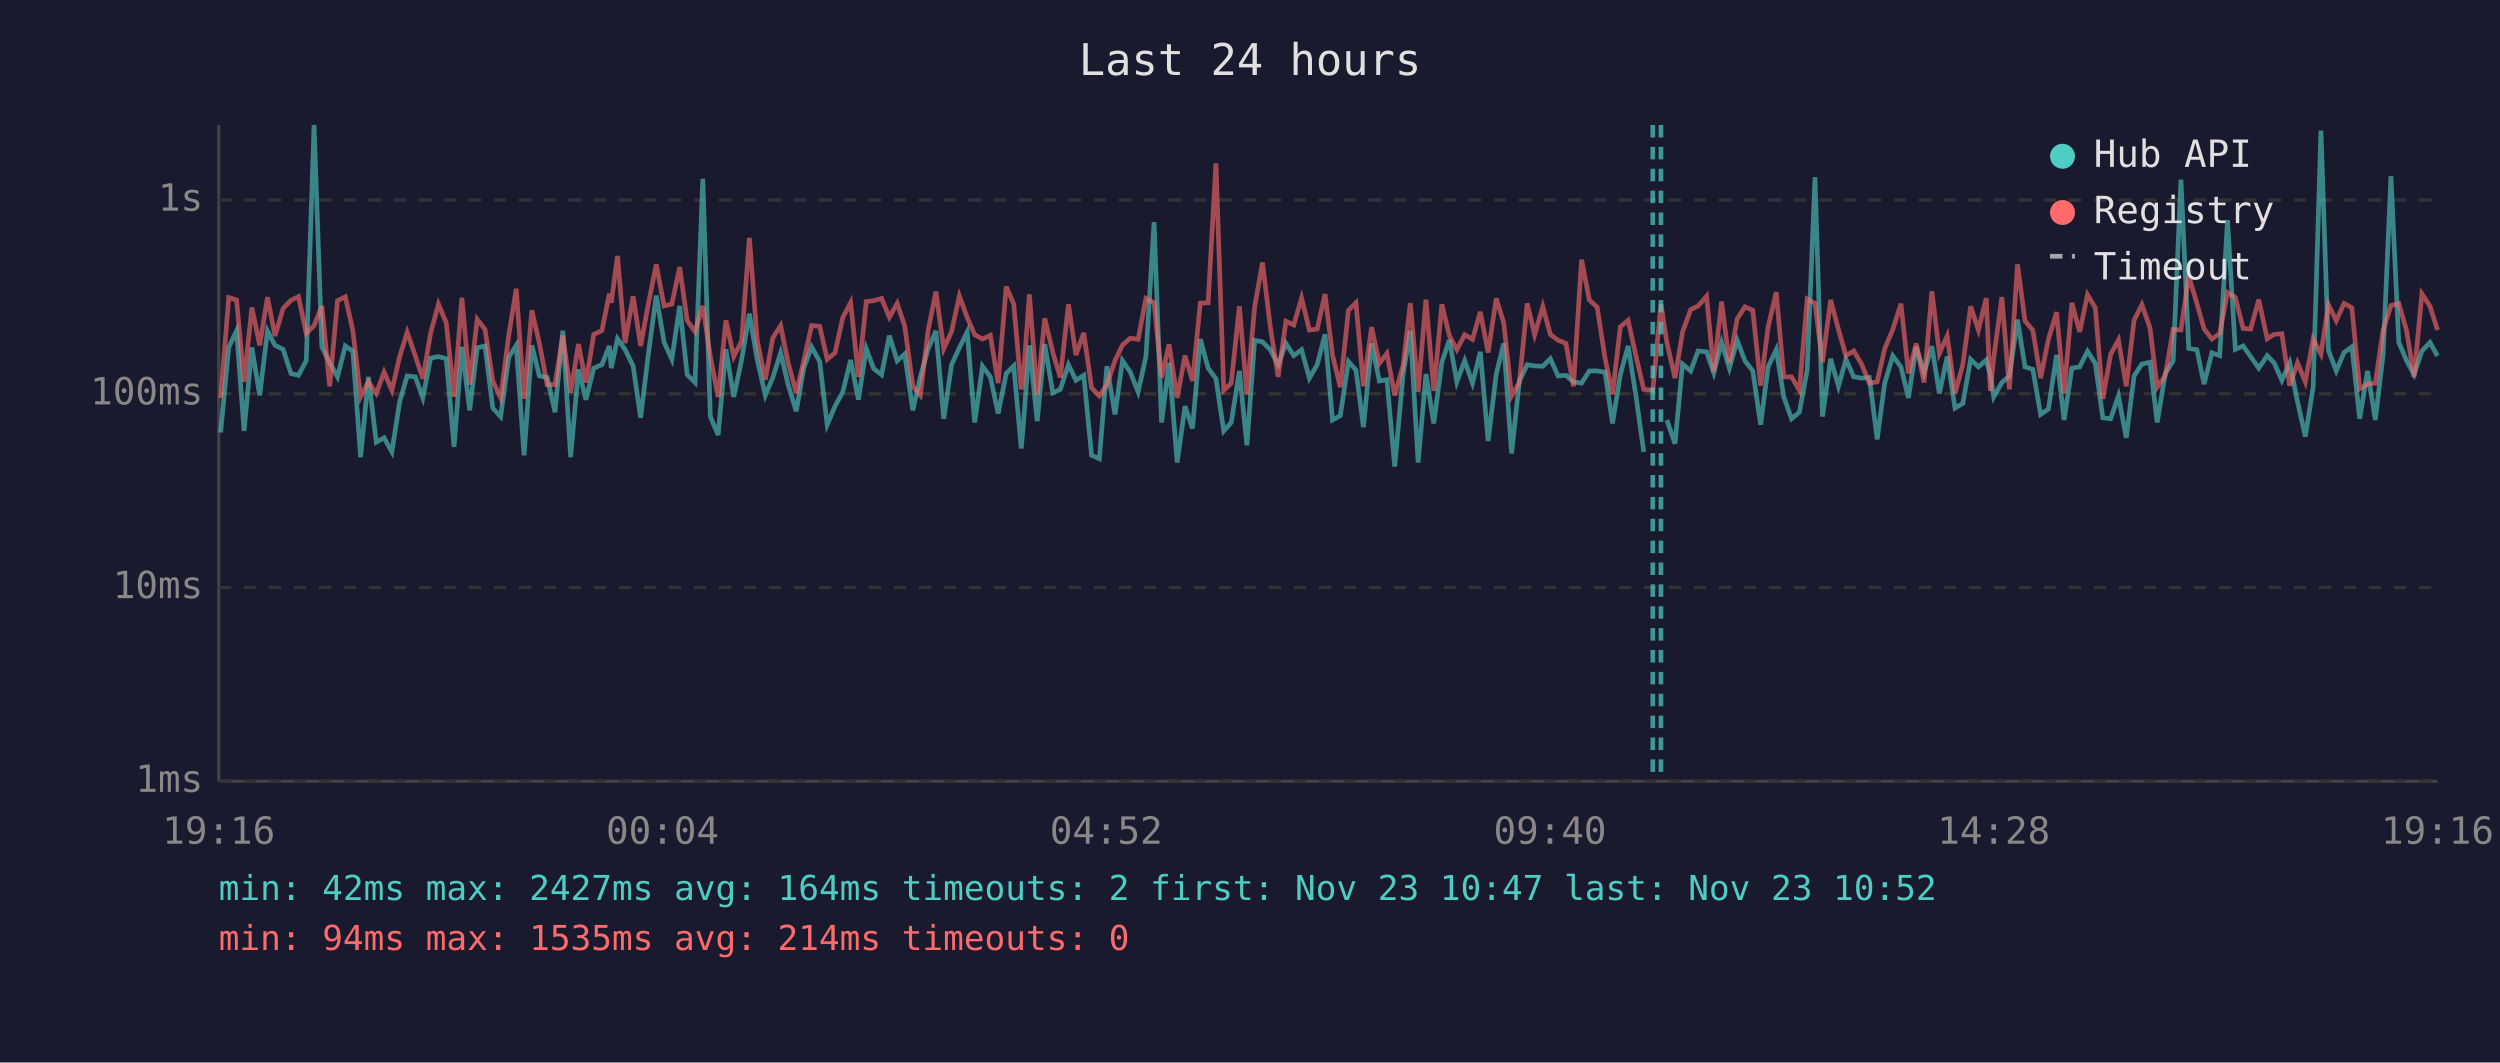
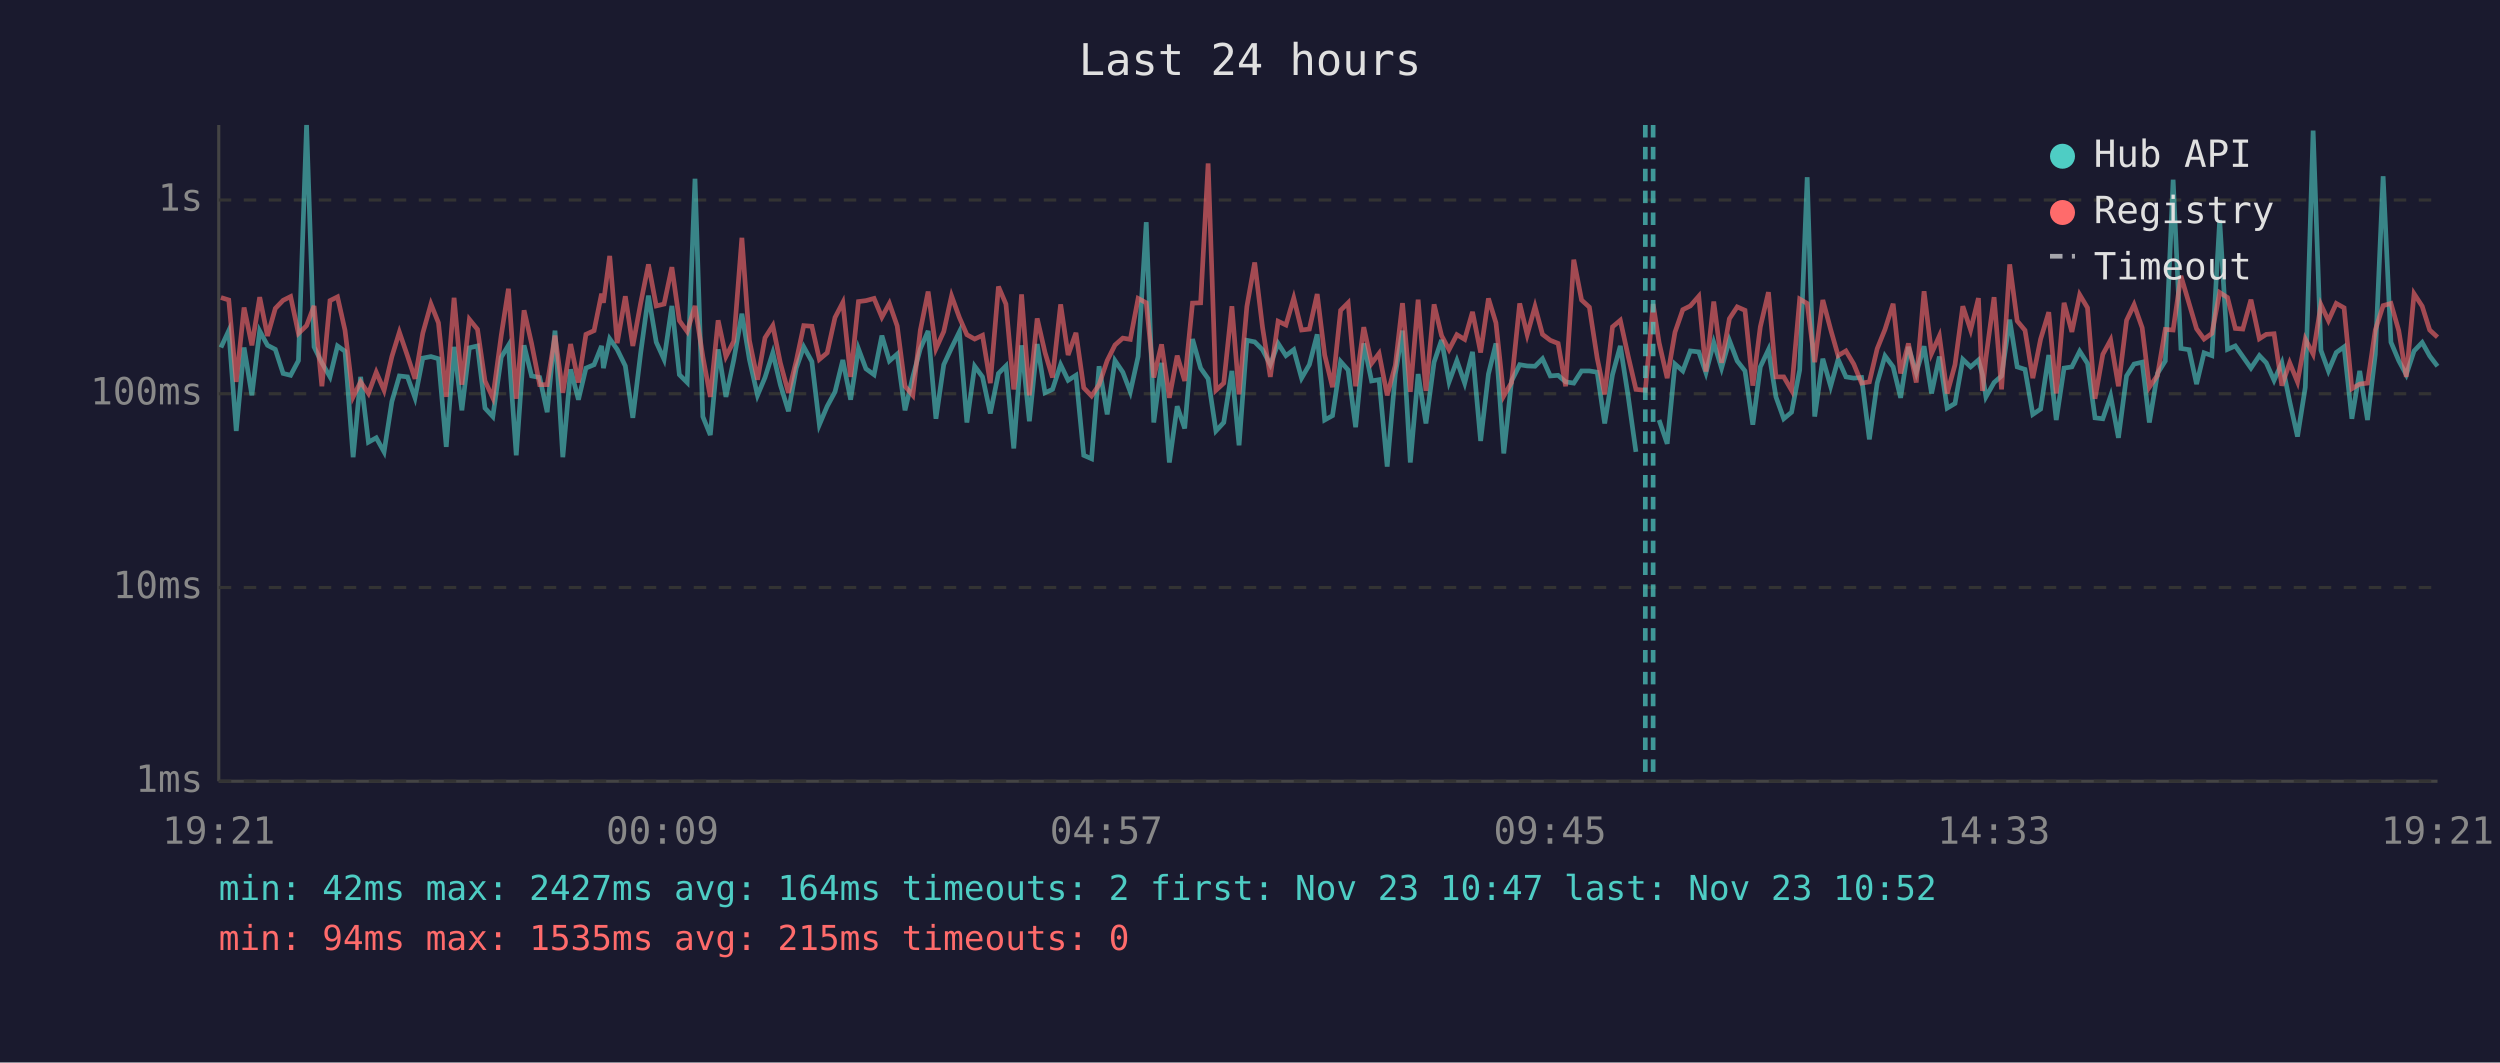
<svg xmlns="http://www.w3.org/2000/svg" viewBox="0 0 800 340" font-family="monospace" font-size="12">
  <rect width="800" height="340" fill="#1a1a2e" />
  <text x="400" y="24" fill="#e0e0e0" font-size="14" text-anchor="middle">Last 24 hours</text>
  <line x1="70" y1="40" x2="70" y2="250" stroke="#444" stroke-width="1" />
  <line x1="70" y1="250" x2="780" y2="250" stroke="#444" stroke-width="1" />
  <line x1="70" y1="250" x2="780" y2="250" stroke="#333" stroke-width="1" stroke-dasharray="4" />
  <text x="65" y="250" fill="#888" text-anchor="end" dominant-baseline="middle">1ms</text>
  <line x1="70" y1="188" x2="780" y2="188" stroke="#333" stroke-width="1" stroke-dasharray="4" />
  <text x="65" y="188" fill="#888" text-anchor="end" dominant-baseline="middle">10ms</text>
  <line x1="70" y1="126" x2="780" y2="126" stroke="#333" stroke-width="1" stroke-dasharray="4" />
  <text x="65" y="126" fill="#888" text-anchor="end" dominant-baseline="middle">100ms</text>
  <line x1="70" y1="64" x2="780" y2="64" stroke="#333" stroke-width="1" stroke-dasharray="4" />
  <text x="65" y="64" fill="#888" text-anchor="end" dominant-baseline="middle">1s</text>
-   <text x="70" y="270" fill="#888" text-anchor="middle">19:16</text>
-   <text x="212" y="270" fill="#888" text-anchor="middle">00:04</text>
-   <text x="354" y="270" fill="#888" text-anchor="middle">04:52</text>
-   <text x="496" y="270" fill="#888" text-anchor="middle">09:40</text>
-   <text x="638" y="270" fill="#888" text-anchor="middle">14:28</text>
-   <text x="780" y="270" fill="#888" text-anchor="middle">19:16</text>
-   <polyline points="70.6,138.4 73.2,111.2 75.7,105.8 78.1,137.9 80.6,111.2 83.1,126.5 85.6,105.9 88.0,110.5 90.6,111.8 93.1,119.5 95.5,120.1 98.0,115.4 100.5,40.0 103.0,111.0 105.5,116.1 108.0,120.6 110.5,110.7 112.9,112.4 115.4,146.3 117.9,120.6 120.4,141.5 122.9,140.1 125.4,144.6 127.9,128.5 130.3,120.3 132.9,120.6 135.3,127.3 137.8,114.6 140.3,114.1 142.8,114.8 145.3,143.0 147.8,111.0 150.3,131.3 152.7,111.3 155.2,110.7 157.7,130.6 160.2,133.3 162.8,114.3 165.2,110.5 167.7,145.7 170.2,110.5 172.6,120.3 175.1,120.8 177.6,131.9 180.1,105.8 182.6,146.3 185.1,118.2 187.5,127.9 190.0,117.8 192.6,116.7 195.0,110.7 195.6,117.8 197.6,108.4 200.0,111.8 202.6,117.1 205.0,133.7 207.5,113.1 210.0,94.6 212.5,109.5 215.0,115.0 217.5,97.9 219.9,119.9 222.4,122.4 224.9,57.2 227.3,133.3 229.8,139.2 232.3,111.8 234.8,127.0 237.3,115.2 239.8,100.4 242.3,115.0 244.9,126.5 247.3,120.8 249.8,112.9 252.2,123.1 254.8,131.6 257.2,117.8 259.7,111.0 262.3,115.7 264.7,135.9 267.2,130.0 269.7,125.4 272.2,115.2 274.7,127.9 277.2,111.6 279.6,118.0 282.1,119.9 284.6,107.4 287.1,115.5 289.5,113.3 292.1,131.3 294.5,120.6 297.0,111.6 299.5,105.9 302.0,134.0 304.5,116.7 307.0,111.3 309.5,106.2 311.9,135.2 314.4,117.2 316.9,120.6 319.4,132.3 322.0,119.5 324.4,117.1 326.8,143.5 327.4,136.7 329.4,110.5 331.9,134.8 334.3,110.1 336.9,125.7 339.3,124.6 341.9,116.7 344.3,121.7 346.8,120.1 349.3,145.7 351.8,146.8 354.2,117.2 356.8,132.6 359.2,115.4 361.7,119.1 364.2,125.4 366.7,114.1 369.3,71.1 371.7,135.2 374.1,116.1 376.7,148.0 379.2,130.0 381.6,137.1 384.1,108.5 386.6,117.8 389.1,121.2 391.6,137.9 394.0,135.2 396.6,118.7 399.0,142.5 401.5,108.9 404.0,109.4 406.5,111.9 409.0,116.7 411.5,109.9 414.0,113.8 416.5,111.9 419.0,121.0 421.5,116.7 424.0,107.0 426.4,134.4 428.9,133.0 431.5,115.7 433.9,118.4 436.3,136.7 438.9,109.9 441.4,121.9 443.8,121.5 446.3,149.3 449.0,119.7 451.3,105.8 453.8,148.0 456.3,119.7 458.8,135.5 461.4,115.9 463.8,108.8 466.2,122.2 468.7,115.4 471.2,122.6 473.7,112.6 476.2,141.1 478.8,119.7 481.2,109.9 483.7,145.1 486.2,121.9 488.7,116.7 491.1,117.1 493.7,117.2 496.1,114.8 498.6,120.3 501.1,120.1 503.5,122.2 506.1,122.6 508.6,118.7 511.1,118.7 513.6,119.1 516.0,135.5 518.5,119.9 521.0,110.7 523.5,126.7 526.0,144.6" fill="none" stroke="#4ecdc4" stroke-width="1.5" opacity="0.6" />
-   <polyline points="533.4,134.4 536.0,142.0 538.4,116.5 541.0,118.7 543.4,112.3 546.1,112.6 548.4,119.3 550.9,109.6 553.4,117.8 555.9,108.9 558.4,115.5 560.9,118.7 563.4,135.9 565.8,117.4 568.4,111.9 570.8,127.0 573.3,134.0 575.8,131.9 578.3,118.4 580.8,56.7 583.2,133.3 585.8,114.8 588.3,123.6 590.7,115.0 593.2,120.6 595.7,121.0 598.2,120.8 600.7,140.6 603.1,122.6 605.7,113.9 608.3,117.4 610.7,127.3 613.2,111.0 615.7,119.3 618.2,110.8 620.6,125.9 623.1,114.1 625.6,130.6 628.1,129.1 630.6,115.0 633.1,117.4 635.6,115.2 636.9,119.9 638.0,127.0 640.6,122.4 643.0,120.3 645.6,102.3 648.0,117.4 650.5,118.2 653.0,132.6 655.5,130.9 658.1,113.6 660.5,134.4 663.0,117.8 665.5,117.4 668.0,112.4 670.5,116.3 672.9,133.7 675.4,134.0 677.9,126.7 680.4,140.1 682.9,120.3 685.4,116.5 688.0,115.9 690.3,135.2 692.9,119.5 695.4,115.5 697.9,57.5 700.4,111.5 703.0,111.9 705.3,122.9 707.8,112.9 710.3,113.8 712.8,70.4 715.3,111.8 717.8,110.7 720.2,114.1 722.8,117.8 725.5,113.8 727.7,116.1 730.2,121.7 732.7,116.1 735.2,128.5 737.7,139.7 740.2,123.9 742.7,41.8 745.1,112.1 747.6,118.7 750.1,112.8 752.6,111.0 755.1,134.0 757.6,118.7 760.1,134.4 762.6,113.4 765.1,56.4 767.6,109.5 770.1,115.4 772.5,119.9 775.0,112.3 777.6,109.6 780.0,113.9" fill="none" stroke="#4ecdc4" stroke-width="1.5" opacity="0.6" />
-   <polyline points="70.6,127.3 73.2,95.2 75.7,96.0 78.1,122.2 80.6,98.4 83.1,110.5 85.6,95.1 88.0,107.5 90.6,98.7 93.1,96.1 95.5,94.9 98.0,106.7 100.5,104.2 103.0,97.9 105.5,123.6 108.0,96.2 110.5,95.0 112.9,105.7 115.4,127.0 117.9,122.2 120.4,125.9 122.9,119.1 125.4,124.9 127.9,114.1 130.3,106.3 132.9,113.9 135.3,121.2 137.8,106.6 140.3,97.3 142.8,103.3 145.3,127.0 147.8,95.3 150.3,123.1 152.7,102.2 155.2,105.4 157.7,121.9 160.2,127.3 162.8,107.3 165.2,92.4 167.7,127.6 170.2,99.3 172.6,109.9 175.1,123.1 177.6,123.1 180.1,107.4 182.6,125.7 185.1,110.1 187.5,122.4 190.0,107.0 192.6,105.8 195.0,94.0 195.6,96.9 197.6,81.9 200.0,109.8 202.6,94.8 205.0,110.7 207.5,97.1 210.0,84.6 212.5,97.9 215.0,97.3 217.5,85.5 219.9,102.6 222.4,106.1 224.9,97.9 227.3,114.1 229.8,127.0 232.3,102.5 234.8,114.1 237.3,109.2 239.8,76.1 242.3,108.9 244.9,121.5 247.3,108.1 249.8,104.2 252.2,116.1 254.8,125.7 257.2,115.5 259.7,104.2 262.3,104.4 264.7,115.0 267.2,112.9 269.7,101.6 272.2,96.8 274.7,120.6 277.2,96.5 279.6,96.2 282.1,95.5 284.6,101.5 287.1,97.1 289.5,104.3 292.1,123.6 294.5,126.5 297.0,105.7 299.5,93.3 302.0,111.6 304.5,106.1 307.0,94.7 309.5,101.6 311.9,107.1 314.4,108.5 316.9,107.3 319.4,122.6 322.0,91.7 324.4,97.3 326.8,124.6 327.4,121.5 329.4,94.2 331.9,126.5 334.3,101.9 336.9,112.8 339.3,120.8 341.9,97.4 344.3,113.6 346.8,106.5 349.3,124.1 351.8,126.7 354.2,123.1 356.8,115.4 359.2,110.4 361.7,108.2 364.2,108.6 366.7,95.5 369.3,96.9 371.7,120.8 374.1,110.2 376.7,127.3 379.2,113.8 381.6,121.9 384.1,97.0 386.6,96.9 389.1,52.3 391.6,124.9 394.0,122.6 396.6,98.0 399.0,126.2 401.5,98.1 404.0,84.0 406.5,104.7 409.0,120.6 411.5,102.8 414.0,104.0 416.5,95.4 419.0,105.6 421.5,105.3 424.0,94.1 426.4,113.6 428.9,123.9 431.5,99.3 433.9,96.9 436.3,123.6 438.9,104.7 441.4,116.3 443.8,113.1 446.3,126.5 449.0,116.9 451.3,97.0 453.8,125.4 456.3,95.9 458.8,125.1 461.4,97.4 463.8,107.4 466.2,111.9 468.7,107.1 471.2,108.6 473.7,99.8 476.2,112.8 478.8,95.5 481.2,103.3 483.7,126.7 486.2,122.4 488.7,97.1 491.1,107.1 493.7,98.1 496.1,107.0 498.6,108.9 501.1,109.9 503.5,123.6 506.1,83.1 508.6,96.0 511.1,98.3 513.6,114.6 516.0,126.2 518.5,104.6 521.0,102.5 523.5,113.9 526.0,124.6 528.9,124.9 531.5,97.3 533.4,109.6 536.0,121.0 538.4,106.3 541.0,99.1 543.4,97.9 546.1,94.8 548.4,118.9 550.9,96.5 553.4,116.1 555.9,102.0 558.4,98.2 560.9,99.3 563.4,123.4 565.8,104.6 568.4,93.5 570.8,120.6 573.3,120.6 575.8,124.9 578.3,95.7 580.8,97.1 583.2,115.9 585.8,96.0 588.3,105.4 590.7,113.8 593.2,112.3 595.7,116.5 598.2,122.6 600.7,122.2 603.1,111.6 605.7,105.4 608.3,97.2 610.7,119.5 613.2,109.9 615.7,122.4 618.2,93.2 620.6,113.1 623.1,107.5 625.6,125.9 628.1,116.7 630.6,98.0 633.1,105.6 635.6,95.4 636.9,125.1 638.0,114.5 640.6,95.1 643.0,124.6 645.6,84.6 648.0,102.7 650.5,105.7 653.0,121.0 655.5,108.5 658.1,99.9 660.5,125.9 663.0,96.9 665.5,106.2 668.0,94.3 670.5,98.5 672.9,127.6 675.4,113.4 677.9,108.8 680.4,123.6 682.9,102.5 685.4,97.5 688.0,104.9 690.3,123.9 692.9,120.1 695.4,105.4 697.9,105.6 700.4,88.3 703.0,97.1 705.3,105.2 707.8,108.5 710.3,106.7 712.8,93.6 715.3,95.2 717.8,105.1 720.2,105.3 722.8,95.9 725.5,108.4 727.7,107.0 730.2,106.8 732.7,123.4 735.2,116.1 737.7,122.2 740.2,108.5 742.7,113.3 745.1,97.5 747.6,102.6 750.1,97.1 752.6,98.5 755.1,124.4 757.6,122.9 760.1,122.6 762.6,105.6 765.1,97.8 767.6,97.1 770.1,105.8 772.5,120.6 775.0,94.0 777.6,98.0 780.0,105.6" fill="none" stroke="#ff6b6b" stroke-width="1.5" opacity="0.6" />
-   <line x1="528.9" y1="40" x2="528.9" y2="250" stroke="#4ecdc4" stroke-width="1.5" stroke-dasharray="4,3" opacity="0.7" />
-   <line x1="531.5" y1="40" x2="531.5" y2="250" stroke="#4ecdc4" stroke-width="1.5" stroke-dasharray="4,3" opacity="0.7" />
+   <text x="70" y="270" fill="#888" text-anchor="middle">19:21</text>
+   <text x="212" y="270" fill="#888" text-anchor="middle">00:09</text>
+   <text x="354" y="270" fill="#888" text-anchor="middle">04:57</text>
+   <text x="496" y="270" fill="#888" text-anchor="middle">09:45</text>
+   <text x="638" y="270" fill="#888" text-anchor="middle">14:33</text>
+   <text x="780" y="270" fill="#888" text-anchor="middle">19:21</text>
+   <polyline points="70.7,111.2 73.2,105.8 75.6,137.9 78.1,111.2 80.6,126.5 83.1,105.9 85.6,110.5 88.1,111.8 90.6,119.5 93.0,120.1 95.5,115.4 98.1,40.0 100.5,111.0 103.0,116.1 105.6,120.6 108.0,110.7 110.4,112.4 113.0,146.3 115.4,120.6 117.9,141.5 120.4,140.1 122.9,144.6 125.4,128.5 127.8,120.3 130.4,120.6 132.8,127.3 135.3,114.6 137.9,114.1 140.3,114.8 142.8,143.0 145.3,111.0 147.8,131.3 150.2,111.3 152.8,110.7 155.2,130.6 157.7,133.3 160.4,114.3 162.7,110.5 165.2,145.7 167.7,110.5 170.1,120.3 172.7,120.8 175.1,131.9 177.6,105.8 180.1,146.3 182.6,118.2 185.1,127.9 187.5,117.8 190.1,116.7 192.5,110.7 193.1,117.8 195.1,108.4 197.5,111.8 200.1,117.1 202.5,133.7 205.0,113.1 207.5,94.6 210.0,109.5 212.5,115.0 215.0,97.9 217.4,119.9 219.9,122.4 222.4,57.2 224.9,133.3 227.3,139.2 229.8,111.8 232.3,127.0 234.8,115.2 237.4,100.4 239.8,115.0 242.4,126.5 244.8,120.8 247.3,112.9 249.7,123.1 252.3,131.6 254.8,117.8 257.2,111.0 259.8,115.7 262.2,135.9 264.7,130.0 267.2,125.4 269.7,115.2 272.2,127.9 274.7,111.6 277.1,118.0 279.7,119.9 282.2,107.4 284.6,115.5 287.1,113.3 289.6,131.3 292.1,120.6 294.5,111.6 297.0,105.9 299.5,134.0 302.0,116.7 304.5,111.3 307.0,106.2 309.4,135.2 311.9,117.2 314.4,120.6 316.9,132.3 319.5,119.5 321.9,117.1 324.4,143.5 324.9,136.7 326.9,110.5 329.4,134.8 331.9,110.1 334.4,125.7 336.8,124.6 339.4,116.7 341.8,121.7 344.3,120.1 346.8,145.7 349.3,146.8 351.7,117.2 354.3,132.6 356.8,115.4 359.3,119.1 361.7,125.4 364.2,114.1 366.8,71.1 369.2,135.2 371.7,116.1 374.2,148.0 376.7,130.0 379.1,137.1 381.6,108.5 384.2,117.8 386.6,121.2 389.1,137.9 391.6,135.2 394.2,118.7 396.5,142.5 399.0,108.9 401.5,109.4 404.0,111.9 406.5,116.7 409.0,109.9 411.5,113.8 414.0,111.9 416.5,121.0 419.0,116.7 421.5,107.0 423.9,134.4 426.4,133.0 429.0,115.7 431.4,118.4 433.8,136.7 436.4,109.9 438.9,121.9 441.3,121.5 443.9,149.3 446.5,119.7 448.8,105.8 451.3,148.0 453.8,119.7 456.3,135.5 458.9,115.9 461.3,108.8 463.7,122.2 466.2,115.4 468.7,122.6 471.2,112.6 473.8,141.1 476.3,119.7 478.7,109.9 481.2,145.1 483.7,121.9 486.3,116.7 488.7,117.1 491.2,117.2 493.6,114.8 496.1,120.3 498.6,120.1 501.0,122.2 503.6,122.6 506.1,118.7 508.6,118.7 511.1,119.1 513.5,135.5 516.0,119.9 518.5,110.7 521.0,126.7 523.5,144.6" fill="none" stroke="#4ecdc4" stroke-width="1.5" opacity="0.6" />
+   <polyline points="530.9,134.4 533.5,142.0 536.0,116.5 538.5,118.7 540.9,112.3 543.6,112.6 545.9,119.3 548.4,109.6 550.9,117.8 553.4,108.9 555.9,115.5 558.4,118.7 560.9,135.9 563.3,117.4 565.9,111.9 568.3,127.0 570.8,134.0 573.3,131.9 575.9,118.4 578.3,56.7 580.7,133.3 583.3,114.8 585.8,123.6 588.2,115.0 590.7,120.6 593.2,121.0 595.7,120.8 598.2,140.6 600.7,122.6 603.2,113.9 605.8,117.4 608.2,127.3 610.7,111.0 613.2,119.3 615.7,110.8 618.1,125.9 620.6,114.1 623.1,130.6 625.6,129.1 628.1,115.0 630.6,117.4 633.1,115.2 634.4,119.9 635.5,127.0 638.1,122.4 640.5,120.3 643.1,102.3 645.5,117.4 648.0,118.2 650.5,132.6 653.0,130.9 655.6,113.6 658.0,134.4 660.5,117.8 663.0,117.4 665.5,112.4 668.0,116.3 670.4,133.7 672.9,134.0 675.4,126.7 677.9,140.1 680.5,120.3 682.9,116.5 685.5,115.9 687.8,135.2 690.4,119.5 692.9,115.5 695.4,57.5 697.9,111.5 700.5,111.9 702.9,122.9 705.3,112.9 707.8,113.8 710.3,70.4 712.8,111.8 715.3,110.7 717.7,114.1 720.3,117.8 723.0,113.8 725.2,116.1 727.7,121.7 730.2,116.1 732.7,128.5 735.2,139.7 737.7,123.9 740.2,41.8 742.7,112.1 745.1,118.7 747.6,112.8 750.1,111.0 752.6,134.0 755.1,118.7 757.6,134.4 760.1,113.4 762.6,56.4 765.1,109.5 767.6,115.4 770.0,119.9 772.5,112.3 775.1,109.6 777.5,113.9 780.0,117.2" fill="none" stroke="#4ecdc4" stroke-width="1.5" opacity="0.6" />
+   <polyline points="70.7,95.2 73.2,96.0 75.6,122.2 78.1,98.4 80.6,110.5 83.1,95.1 85.6,107.5 88.1,98.7 90.6,96.1 93.0,94.9 95.5,106.7 98.1,104.2 100.5,97.9 103.0,123.6 105.6,96.2 108.0,95.0 110.4,105.7 113.0,127.0 115.4,122.2 117.9,125.9 120.4,119.1 122.9,124.9 125.4,114.1 127.8,106.3 130.4,113.9 132.8,121.2 135.3,106.6 137.9,97.3 140.3,103.3 142.8,127.0 145.3,95.3 147.8,123.1 150.2,102.2 152.8,105.4 155.2,121.9 157.7,127.3 160.4,107.3 162.7,92.4 165.2,127.6 167.7,99.3 170.1,109.9 172.7,123.1 175.1,123.1 177.6,107.4 180.1,125.7 182.6,110.1 185.1,122.4 187.5,107.0 190.1,105.8 192.5,94.0 193.1,96.9 195.1,81.9 197.5,109.8 200.1,94.8 202.5,110.7 205.0,97.1 207.5,84.6 210.0,97.9 212.5,97.3 215.0,85.5 217.4,102.6 219.9,106.1 222.4,97.9 224.9,114.1 227.3,127.0 229.8,102.5 232.3,114.1 234.8,109.2 237.4,76.1 239.8,108.9 242.4,121.5 244.8,108.1 247.3,104.2 249.7,116.1 252.3,125.7 254.8,115.5 257.2,104.2 259.8,104.4 262.2,115.0 264.7,112.9 267.2,101.6 269.7,96.8 272.2,120.6 274.7,96.5 277.1,96.2 279.7,95.5 282.2,101.5 284.6,97.1 287.1,104.3 289.6,123.6 292.1,126.5 294.5,105.7 297.0,93.3 299.5,111.6 302.0,106.1 304.5,94.7 307.0,101.6 309.4,107.1 311.9,108.5 314.4,107.3 316.9,122.6 319.5,91.7 321.9,97.3 324.4,124.6 324.9,121.5 326.9,94.2 329.4,126.5 331.9,101.9 334.4,112.8 336.8,120.8 339.4,97.4 341.8,113.6 344.3,106.5 346.8,124.1 349.3,126.7 351.7,123.1 354.3,115.4 356.8,110.4 359.3,108.2 361.7,108.6 364.2,95.5 366.8,96.9 369.2,120.8 371.7,110.2 374.2,127.3 376.7,113.8 379.1,121.9 381.6,97.0 384.2,96.9 386.6,52.3 389.1,124.9 391.6,122.6 394.2,98.0 396.5,126.2 399.0,98.1 401.5,84.0 404.0,104.7 406.5,120.6 409.0,102.8 411.5,104.0 414.0,95.4 416.5,105.6 419.0,105.3 421.5,94.1 423.9,113.6 426.4,123.9 429.0,99.3 431.4,96.9 433.8,123.6 436.4,104.7 438.9,116.3 441.3,113.1 443.9,126.5 446.5,116.9 448.8,97.0 451.3,125.4 453.8,95.9 456.3,125.1 458.9,97.4 461.3,107.4 463.7,111.9 466.2,107.1 468.7,108.6 471.2,99.8 473.8,112.8 476.3,95.5 478.7,103.3 481.2,126.7 483.7,122.4 486.3,97.1 488.7,107.1 491.2,98.1 493.6,107.0 496.1,108.9 498.6,109.9 501.0,123.6 503.6,83.1 506.1,96.0 508.6,98.3 511.1,114.6 513.5,126.2 516.0,104.6 518.5,102.5 521.0,113.9 523.5,124.6 526.5,124.9 529.0,97.3 530.9,109.6 533.5,121.0 536.0,106.3 538.5,99.1 540.9,97.9 543.6,94.8 545.9,118.9 548.4,96.5 550.9,116.1 553.4,102.0 555.9,98.2 558.4,99.3 560.9,123.4 563.3,104.6 565.9,93.5 568.3,120.6 570.8,120.6 573.3,124.9 575.9,95.7 578.3,97.1 580.7,115.9 583.3,96.0 585.8,105.4 588.2,113.8 590.7,112.3 593.2,116.5 595.7,122.6 598.2,122.2 600.7,111.6 603.2,105.4 605.8,97.2 608.2,119.5 610.7,109.9 613.2,122.4 615.7,93.2 618.1,113.1 620.6,107.5 623.1,125.9 625.6,116.7 628.1,98.0 630.6,105.6 633.1,95.4 634.4,125.1 635.5,114.5 638.1,95.1 640.5,124.6 643.1,84.6 645.5,102.7 648.0,105.7 650.5,121.0 653.0,108.5 655.6,99.9 658.0,125.9 660.5,96.9 663.0,106.2 665.5,94.3 668.0,98.5 670.4,127.6 672.9,113.4 675.4,108.8 677.9,123.6 680.5,102.5 682.9,97.5 685.5,104.9 687.8,123.9 690.4,120.1 692.9,105.4 695.4,105.6 697.9,88.3 700.5,97.1 702.9,105.2 705.3,108.5 707.8,106.7 710.3,93.6 712.8,95.2 715.3,105.1 717.7,105.3 720.3,95.9 723.0,108.4 725.2,107.0 727.7,106.8 730.2,123.4 732.7,116.1 735.2,122.2 737.7,108.5 740.2,113.3 742.7,97.5 745.1,102.6 747.6,97.1 750.1,98.5 752.6,124.4 755.1,122.9 757.6,122.6 760.1,105.6 762.6,97.8 765.1,97.1 767.6,105.8 770.0,120.6 772.5,94.0 775.1,98.0 777.5,105.6 780.0,107.9" fill="none" stroke="#ff6b6b" stroke-width="1.5" opacity="0.6" />
+   <line x1="526.5" y1="40" x2="526.5" y2="250" stroke="#4ecdc4" stroke-width="1.5" stroke-dasharray="4,3" opacity="0.7" />
+   <line x1="529.0" y1="40" x2="529.0" y2="250" stroke="#4ecdc4" stroke-width="1.5" stroke-dasharray="4,3" opacity="0.7" />
  <circle cx="660" cy="50" r="4" fill="#4ecdc4" />
  <text x="670" y="50" fill="#e0e0e0" dominant-baseline="middle">Hub API</text>
  <circle cx="660" cy="68" r="4" fill="#ff6b6b" />
  <text x="670" y="68" fill="#e0e0e0" dominant-baseline="middle">Registry</text>
  <line x1="656" y1="82" x2="664" y2="82" stroke="#e0e0e0" stroke-width="1.5" stroke-dasharray="4,3" opacity="0.7" />
  <text x="670" y="86" fill="#e0e0e0" dominant-baseline="middle">Timeout</text>
  <text x="70" y="288" fill="#4ecdc4" font-size="11">min: 42ms  max: 2427ms  avg: 164ms  timeouts: 2  first: Nov 23 10:47  last: Nov 23 10:52</text>
-   <text x="70" y="304" fill="#ff6b6b" font-size="11">min: 94ms  max: 1535ms  avg: 214ms  timeouts: 0</text>
+   <text x="70" y="304" fill="#ff6b6b" font-size="11">min: 94ms  max: 1535ms  avg: 215ms  timeouts: 0</text>
</svg>
